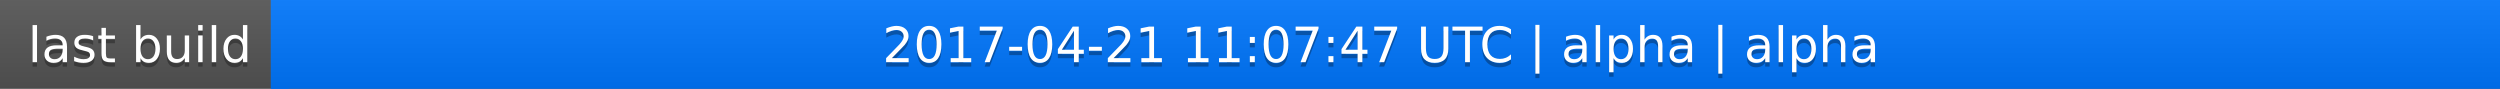
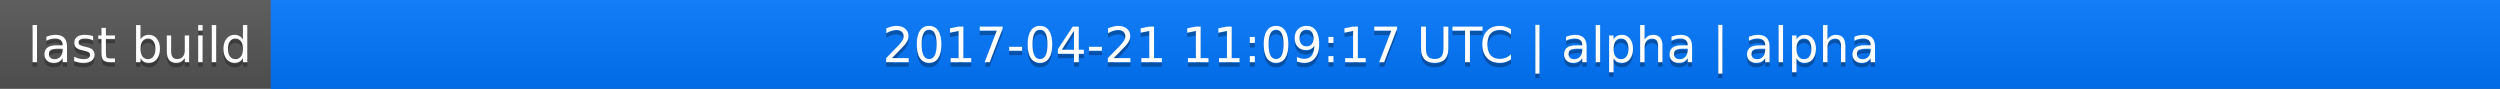
<svg xmlns="http://www.w3.org/2000/svg" width="563" height="20">
  <linearGradient id="a" x2="0" y2="100%">
    <stop offset="0" stop-color="#bbb" stop-opacity=".1" />
    <stop offset="1" stop-opacity=".1" />
  </linearGradient>
  <rect rx="0" width="563" height="20" fill="#555" />
  <rect rx="0" x="61" width="502" height="20" fill="#07f" />
  <path fill="#07f" d="M61 0h4v20h-4z" />
  <rect rx="0" width="563" height="20" fill="url(#a)" />
  <g fill="#fff" text-anchor="middle" font-family="DejaVu Sans,Verdana,Geneva,sans-serif" font-size="11">
    <text x="31.5" y="15" fill="#010101" fill-opacity=".3">last build</text>
    <text x="31.5" y="14">last build</text>
-     <text x="311" y="15" fill="#010101" fill-opacity=".3">2017-04-21 11:07:47 UTC | alpha | alpha</text>
-     <text x="311" y="14">2017-04-21 11:07:47 UTC | alpha | alpha</text>
+     <text x="311" y="15" fill="#010101" fill-opacity=".3">2017-04-21 11:09:17 UTC | alpha | alpha</text>
+     <text x="311" y="14">2017-04-21 11:09:17 UTC | alpha | alpha</text>
  </g>
</svg>
